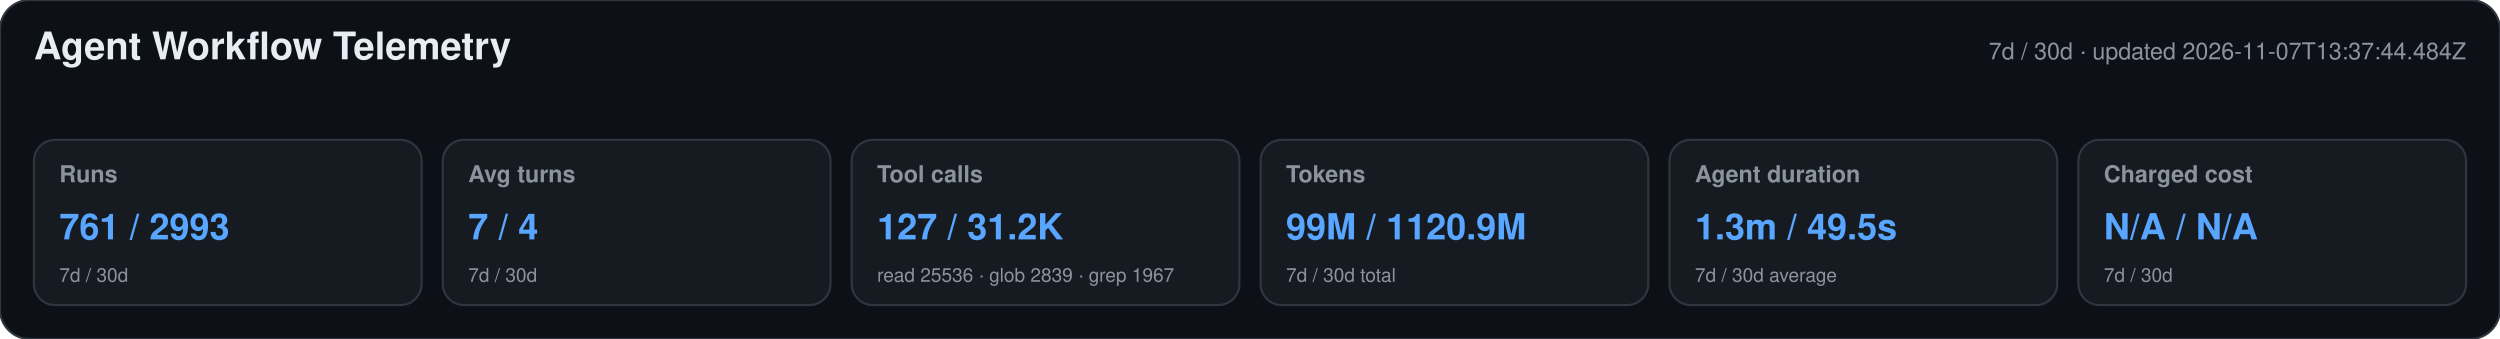
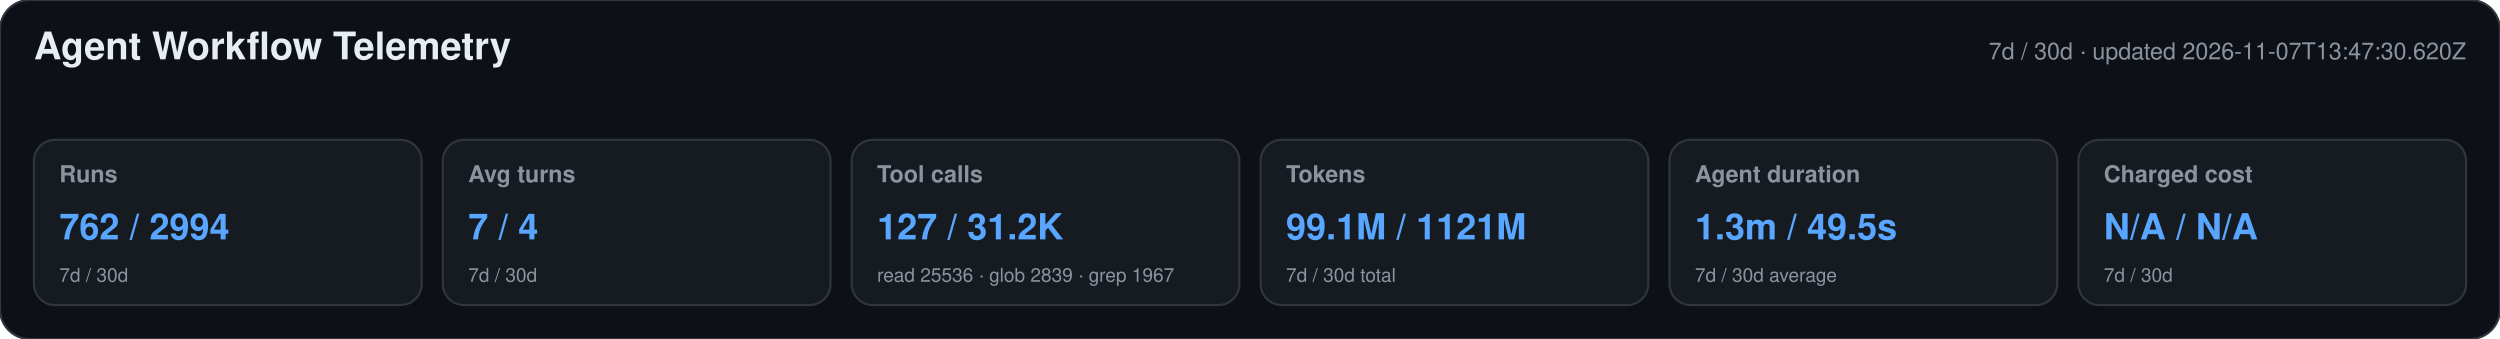
<svg xmlns="http://www.w3.org/2000/svg" width="1180" height="160" viewBox="0 0 1180 160" role="img" aria-labelledby="title desc">
  <style>text{font-family:-apple-system,BlinkMacSystemFont,"Segoe UI",Helvetica,Arial,sans-serif}.heading{font-size:18px;font-weight:650;fill:#e6edf3}.meta,.label,.secondary{fill:#8b949e}.meta,.label{font-size:11px}.label{font-weight:600}.primary{font-size:17px;font-weight:700;fill:#58a6ff}.secondary{font-size:9px}</style>
  <rect width="1180" height="160" rx="14" fill="#0d1117" stroke="#30363d" />
  <text x="16" y="28" class="heading">Agent Workflow Telemetry</text>
-   <text x="1164" y="28" text-anchor="end" class="meta">7d / 30d · updated 2026-11-07T13:37:44.484Z</text>
+   <text x="1164" y="28" text-anchor="end" class="meta">7d / 30d · updated 2026-11-07T13:47:30.620Z</text>
  <g>
    <rect x="16" y="66" width="183" height="78" rx="10" fill="#161b22" stroke="#30363d" />
    <text x="28" y="86" class="label">Runs</text>
-     <text x="28" y="113" class="primary">761 / 2993</text>
+     <text x="28" y="113" class="primary">762 / 2994</text>
    <text x="28" y="133" class="secondary">7d / 30d</text>
  </g>
  <g>
    <rect x="209" y="66" width="183" height="78" rx="10" fill="#161b22" stroke="#30363d" />
    <text x="221" y="86" class="label">Avg turns</text>
    <text x="221" y="113" class="primary">7 / 4</text>
    <text x="221" y="133" class="secondary">7d / 30d</text>
  </g>
  <g>
    <rect x="402" y="66" width="183" height="78" rx="10" fill="#161b22" stroke="#30363d" />
    <text x="414" y="86" class="label">Tool calls</text>
    <text x="414" y="113" class="primary">127 / 31.2K</text>
    <text x="414" y="133" class="secondary">read 25536 · glob 2839 · grep 1967</text>
  </g>
  <g>
    <rect x="595" y="66" width="183" height="78" rx="10" fill="#161b22" stroke="#30363d" />
    <text x="607" y="86" class="label">Tokens</text>
-     <text x="607" y="113" class="primary">99M / 1120.9M</text>
+     <text x="607" y="113" class="primary">99.1M / 1121M</text>
    <text x="607" y="133" class="secondary">7d / 30d total</text>
  </g>
  <g>
    <rect x="788" y="66" width="183" height="78" rx="10" fill="#161b22" stroke="#30363d" />
    <text x="800" y="86" class="label">Agent duration</text>
    <text x="800" y="113" class="primary">1.3m / 49.5s</text>
    <text x="800" y="133" class="secondary">7d / 30d average</text>
  </g>
  <g>
    <rect x="981" y="66" width="183" height="78" rx="10" fill="#161b22" stroke="#30363d" />
    <text x="993" y="86" class="label">Charged cost</text>
    <text x="993" y="113" class="primary">N/A / N/A</text>
    <text x="993" y="133" class="secondary">7d / 30d</text>
  </g>
</svg>
